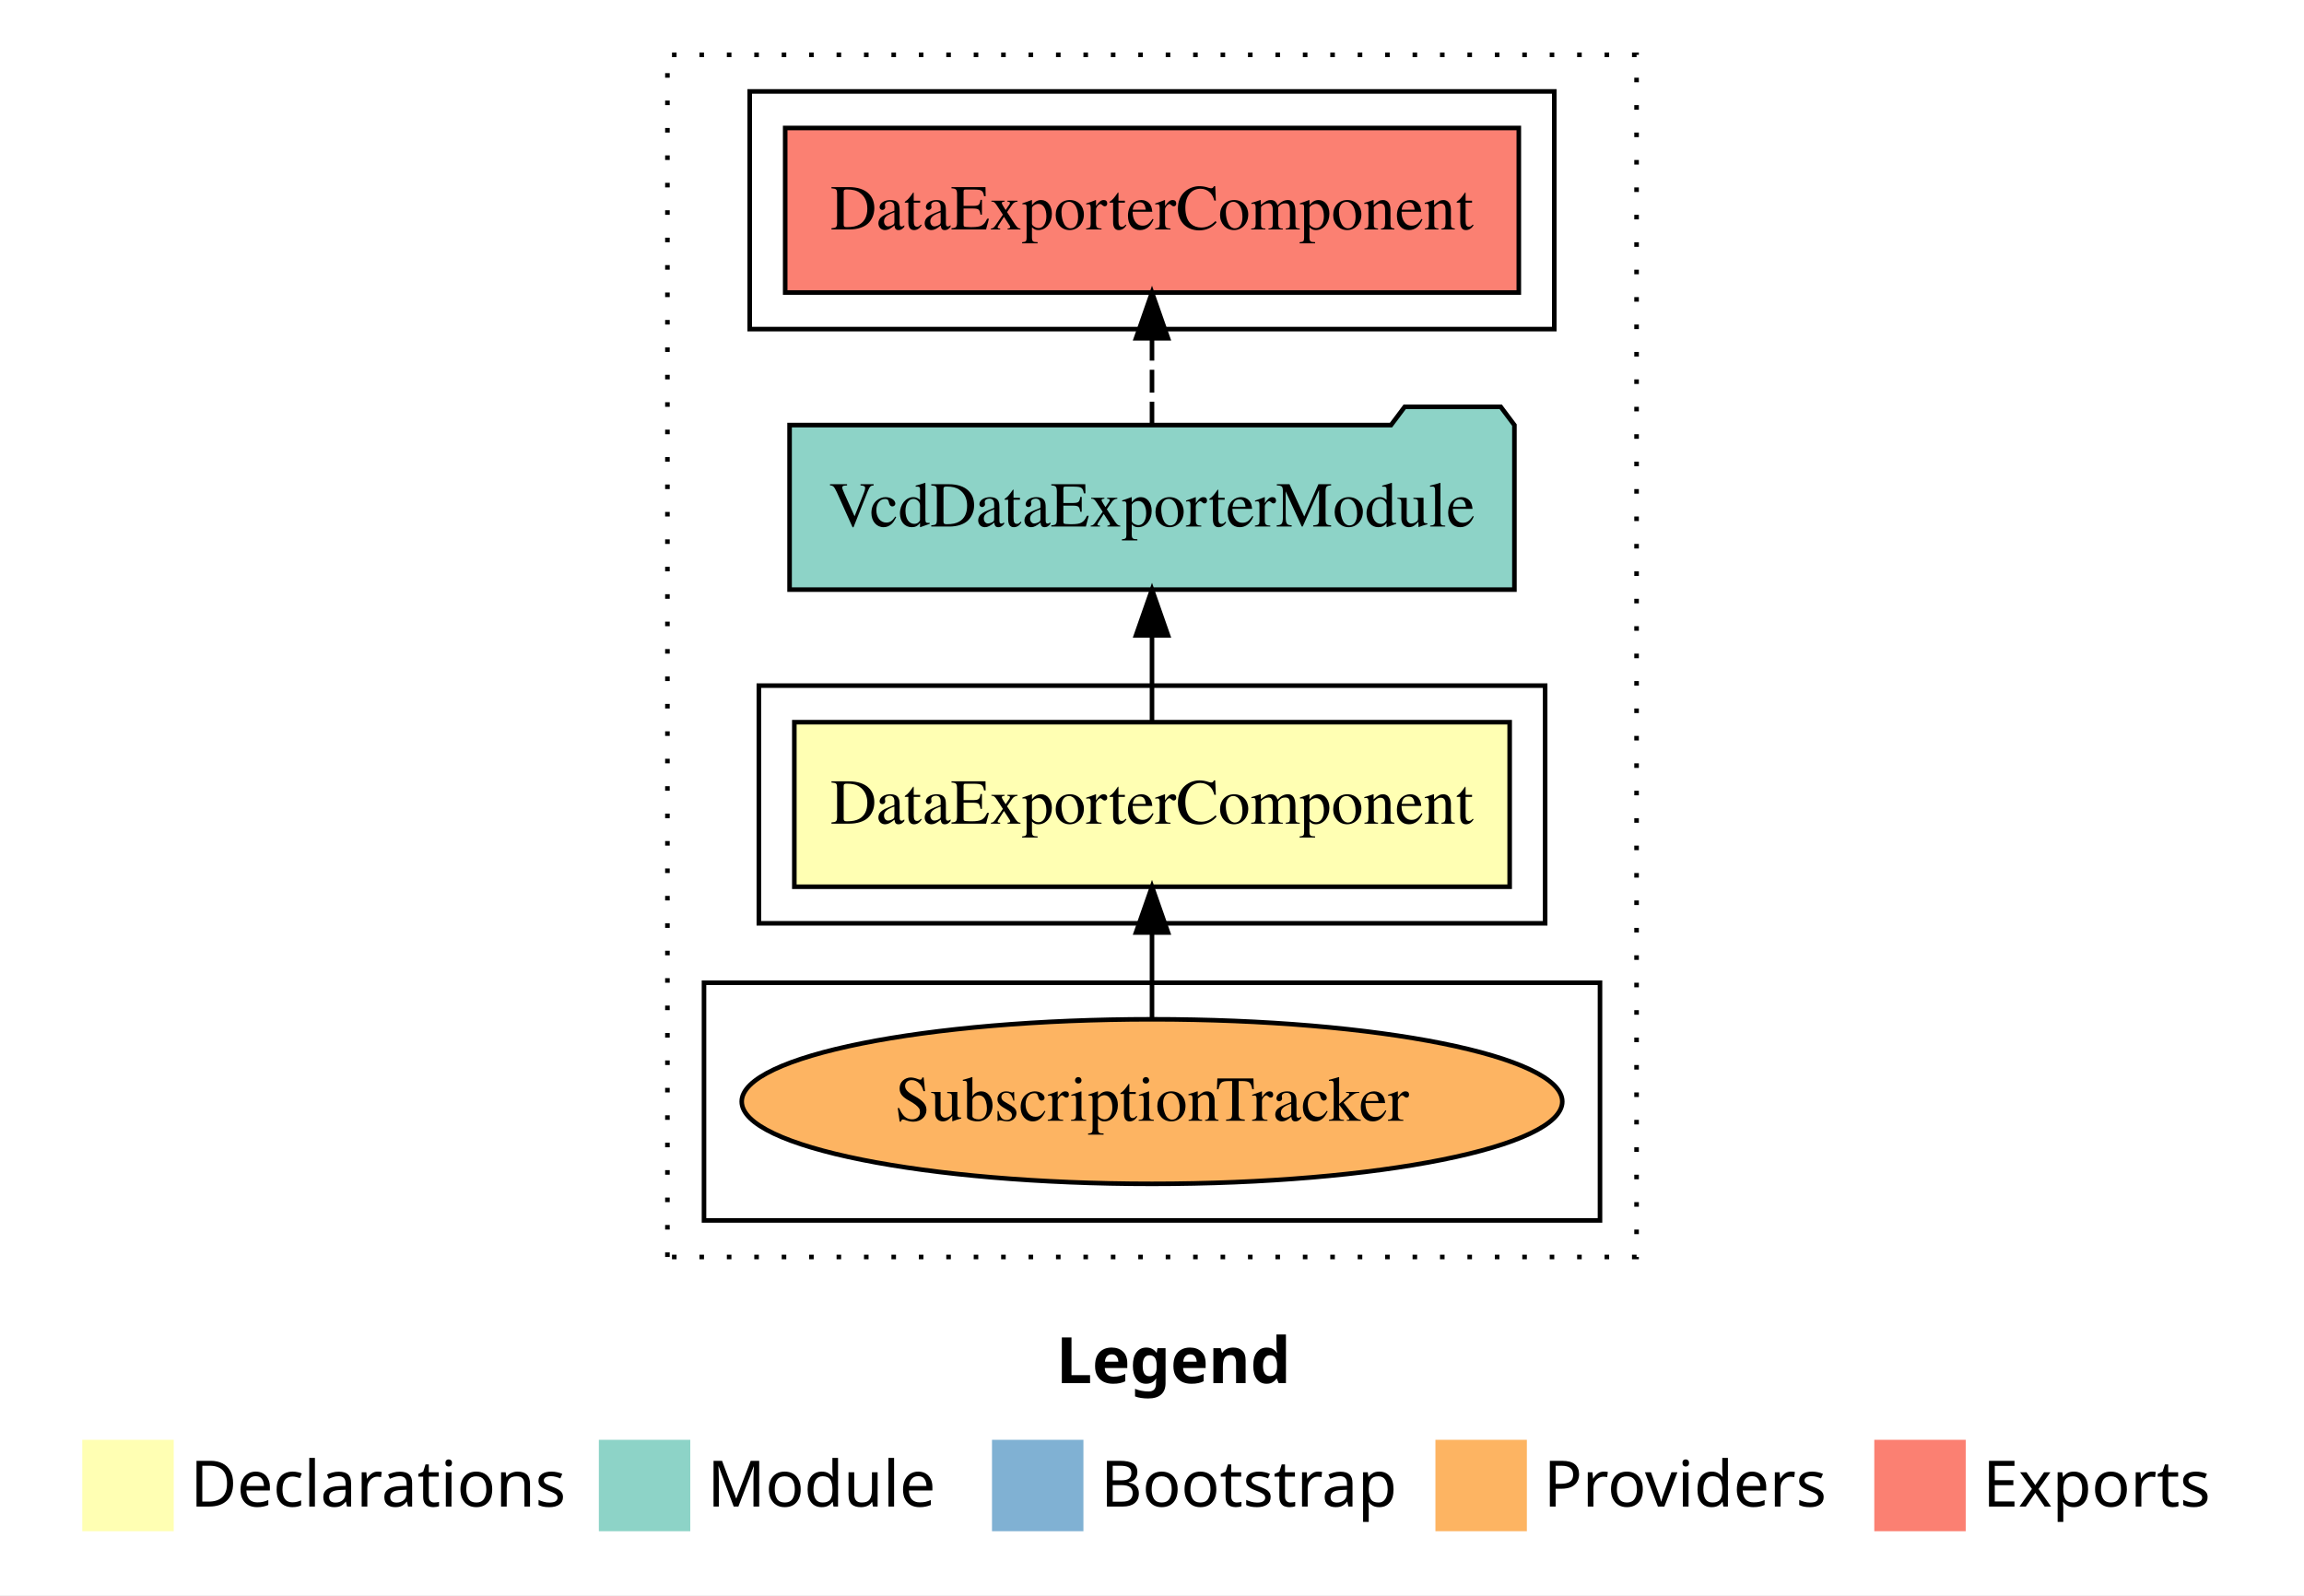
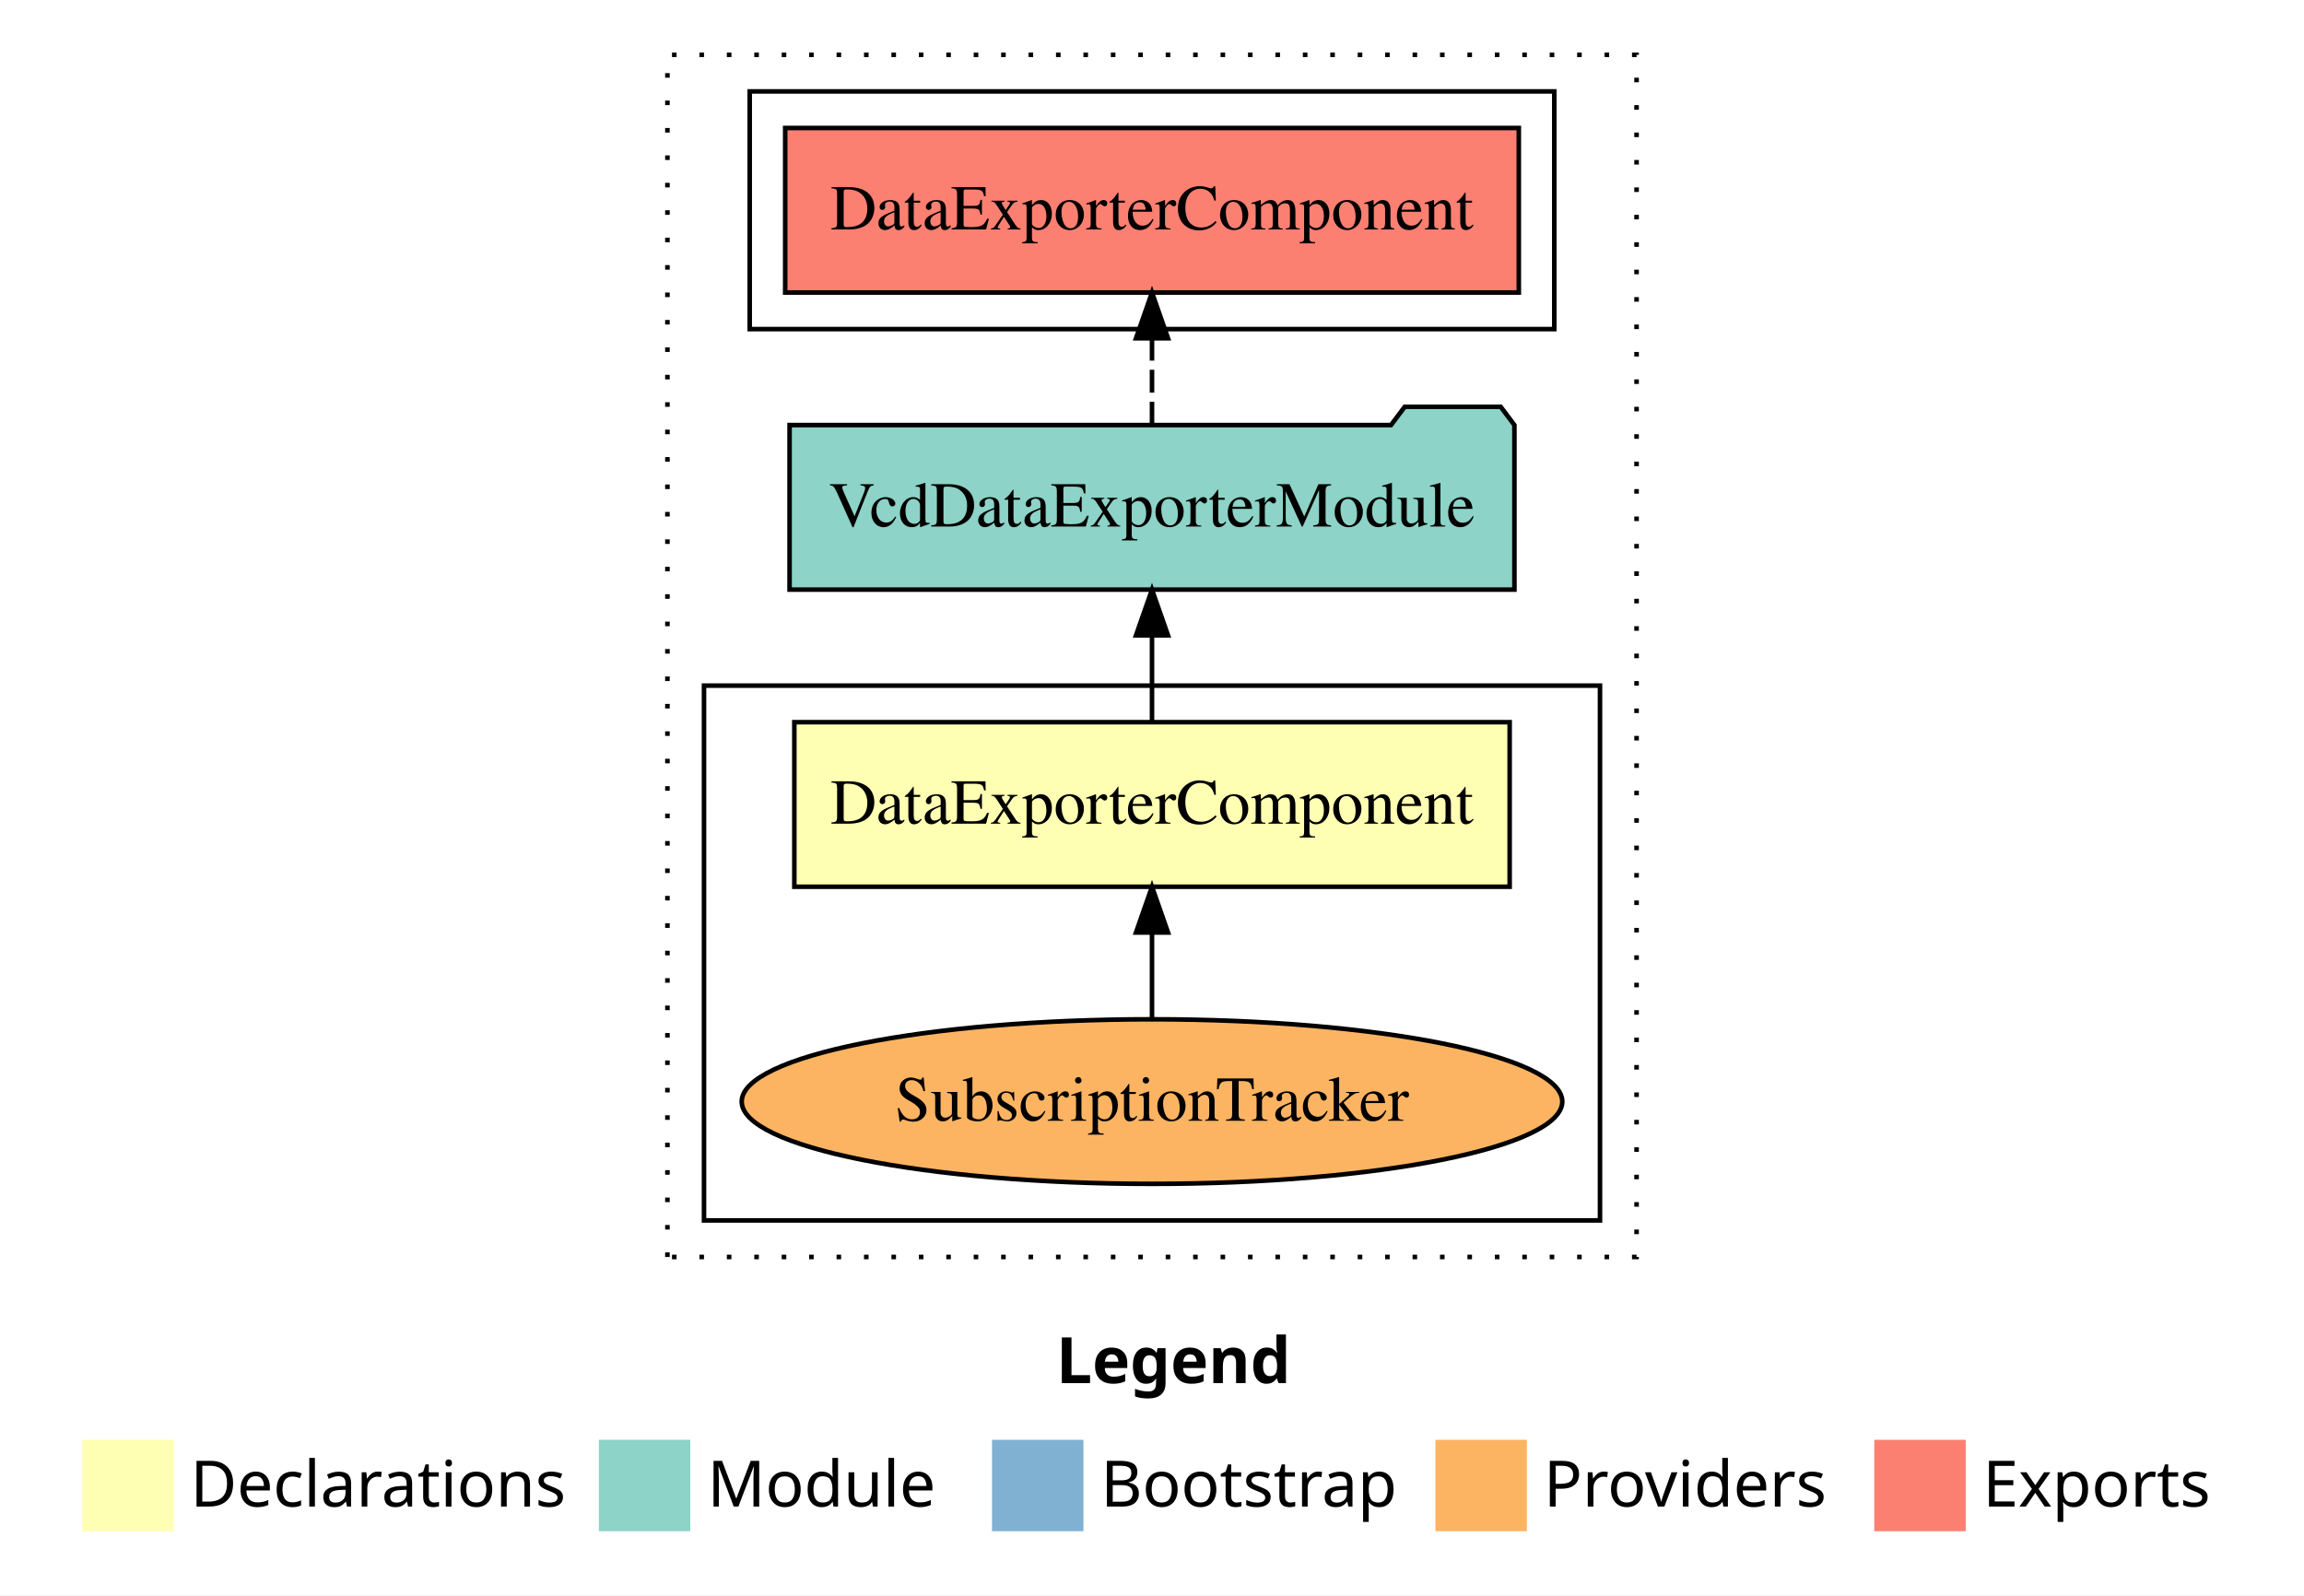
<svg xmlns="http://www.w3.org/2000/svg" width="504pt" height="349pt" viewBox="0.00 0.00 504.00 349.00">
  <g id="graph0" class="graph" transform="scale(1 1) rotate(0) translate(4 345)">
    <polygon fill="white" stroke="transparent" points="-4,4 -4,-345 500,-345 500,4 -4,4" />
    <text text-anchor="start" x="227.01" y="-42.4" font-family="Times-12" font-weight="bold" font-size="14.00">Legend</text>
    <polygon fill="#ffffb3" stroke="transparent" points="14,-10 14,-30 34,-30 34,-10 14,-10" />
    <text text-anchor="start" x="37.63" y="-15.4" font-family="Times-12" font-size="14.00">  Declarations</text>
    <polygon fill="#8dd3c7" stroke="transparent" points="127,-10 127,-30 147,-30 147,-10 127,-10" />
    <text text-anchor="start" x="150.73" y="-15.4" font-family="Times-12" font-size="14.00">  Module</text>
    <polygon fill="#80b1d3" stroke="transparent" points="213,-10 213,-30 233,-30 233,-10 213,-10" />
    <text text-anchor="start" x="236.78" y="-15.4" font-family="Times-12" font-size="14.00">  Bootstrap</text>
    <polygon fill="#fdb462" stroke="transparent" points="310,-10 310,-30 330,-30 330,-10 310,-10" />
    <text text-anchor="start" x="333.67" y="-15.4" font-family="Times-12" font-size="14.00">  Providers</text>
    <polygon fill="#fb8072" stroke="transparent" points="406,-10 406,-30 426,-30 426,-10 406,-10" />
    <text text-anchor="start" x="429.73" y="-15.4" font-family="Times-12" font-size="14.00">  Exports</text>
    <g id="clust1" class="cluster">
      <polygon fill="none" stroke="black" stroke-dasharray="1,5" points="142,-70 142,-333 354,-333 354,-70 142,-70" />
    </g>
+     <g id="clust3" class="cluster">
+       <polygon fill="none" stroke="black" points="150,-78 150,-195 346,-195 346,-78 150,-78" />
+     </g>
    <g id="clust5" class="cluster">
      <polygon fill="none" stroke="black" points="160,-273 160,-325 336,-325 336,-273 160,-273" />
-     </g>
-     <g id="clust2" class="cluster">
-       <polygon fill="none" stroke="black" points="162,-143 162,-195 334,-195 334,-143 162,-143" />
-     </g>
-     <g id="clust3" class="cluster">
-       <polygon fill="none" stroke="black" points="150,-78 150,-130 346,-130 346,-78 150,-78" />
    </g>
    <g id="node1" class="node">
      <polygon fill="#ffffb3" stroke="black" points="326.24,-187 169.76,-187 169.76,-151 326.24,-151 326.24,-187" />
      <text text-anchor="middle" x="248" y="-164.8" font-family="Times,serif" font-size="14.00">DataExporterComponent</text>
    </g>
    <g id="node2" class="node">
      <polygon fill="#8dd3c7" stroke="black" points="327.28,-252 324.28,-256 303.28,-256 300.28,-252 168.72,-252 168.72,-216 327.28,-216 327.28,-252" />
      <text text-anchor="middle" x="248" y="-229.8" font-family="Times,serif" font-size="14.00">VcdDataExporterModule</text>
    </g>
    <g id="edge1" class="edge">
      <path fill="none" stroke="black" d="M248,-187.11C248,-187.11 248,-205.99 248,-205.99" />
      <polygon fill="black" stroke="black" points="244.5,-205.99 248,-215.99 251.5,-205.99 244.5,-205.99" />
    </g>
    <g id="node4" class="node">
      <polygon fill="#fb8072" stroke="black" points="328.24,-317 167.76,-317 167.76,-281 328.24,-281 328.24,-317" />
      <text text-anchor="middle" x="248" y="-294.8" font-family="Times,serif" font-size="14.00">DataExporterComponent </text>
    </g>
    <g id="edge3" class="edge">
      <path fill="none" stroke="black" stroke-dasharray="5,2" d="M248,-252.11C248,-252.11 248,-270.99 248,-270.99" />
      <polygon fill="black" stroke="black" points="244.5,-270.99 248,-280.99 251.5,-270.99 244.5,-270.99" />
    </g>
    <g id="node3" class="node">
      <ellipse fill="#fdb462" stroke="black" cx="248" cy="-104" rx="89.75" ry="18" />
      <text text-anchor="middle" x="248" y="-99.8" font-family="Times,serif" font-size="14.00">SubscriptionTracker</text>
    </g>
    <g id="edge2" class="edge">
      <path fill="none" stroke="black" d="M248,-122.11C248,-122.11 248,-140.99 248,-140.99" />
      <polygon fill="black" stroke="black" points="244.5,-140.99 248,-150.99 251.5,-140.99 244.5,-140.99" />
    </g>
  </g>
</svg>
